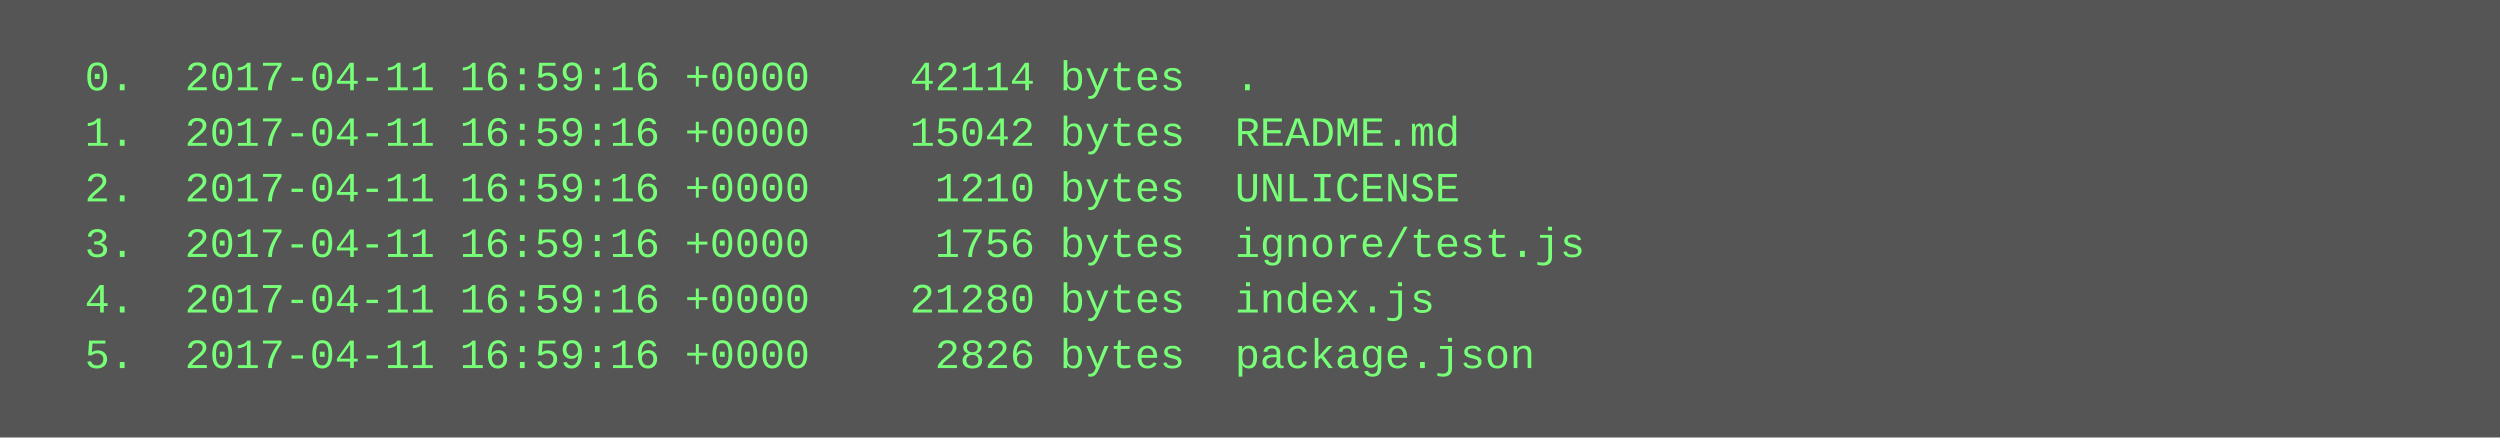
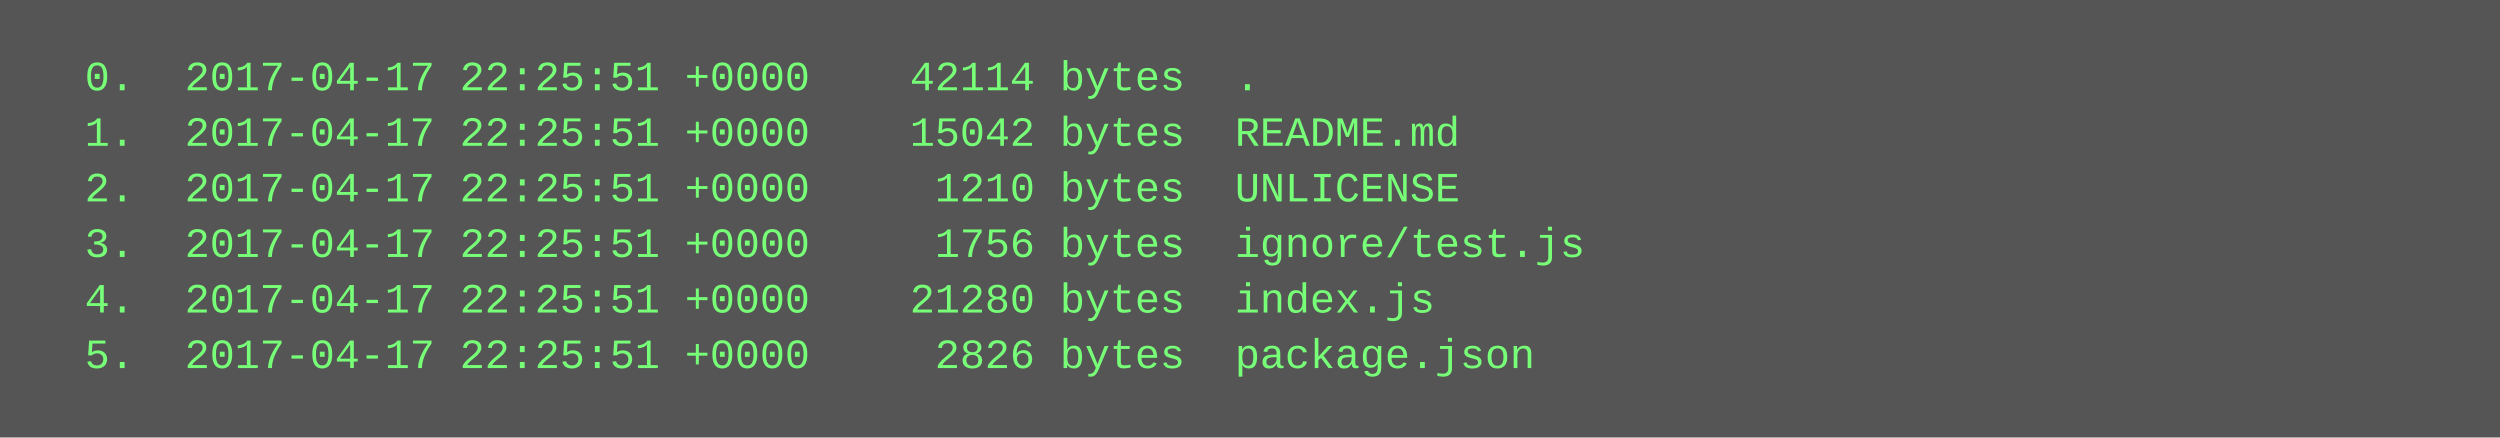
<svg xmlns="http://www.w3.org/2000/svg" height="126" width="720">
  <rect height="126" fill="#555" width="720" />
  <text fill="#7f7" font-family="Courier New" font-size="12" xml:space="preserve">
-     <tspan x="10" y="26">  0.  2017-04-11 16:59:16 +0000    42114 bytes  .</tspan>
-     <tspan x="10" y="42">  1.  2017-04-11 16:59:16 +0000    15042 bytes  README.md</tspan>
-     <tspan x="10" y="58">  2.  2017-04-11 16:59:16 +0000     1210 bytes  UNLICENSE</tspan>
-     <tspan x="10" y="74">  3.  2017-04-11 16:59:16 +0000     1756 bytes  ignore/test.js</tspan>
-     <tspan x="10" y="90">  4.  2017-04-11 16:59:16 +0000    21280 bytes  index.js</tspan>
-     <tspan x="10" y="106">  5.  2017-04-11 16:59:16 +0000     2826 bytes  package.json</tspan>
+     <tspan x="10" y="26">  0.  2017-04-17 22:25:51 +0000    42114 bytes  .</tspan>
+     <tspan x="10" y="42">  1.  2017-04-17 22:25:51 +0000    15042 bytes  README.md</tspan>
+     <tspan x="10" y="58">  2.  2017-04-17 22:25:51 +0000     1210 bytes  UNLICENSE</tspan>
+     <tspan x="10" y="74">  3.  2017-04-17 22:25:51 +0000     1756 bytes  ignore/test.js</tspan>
+     <tspan x="10" y="90">  4.  2017-04-17 22:25:51 +0000    21280 bytes  index.js</tspan>
+     <tspan x="10" y="106">  5.  2017-04-17 22:25:51 +0000     2826 bytes  package.json</tspan>
  </text>
</svg>
